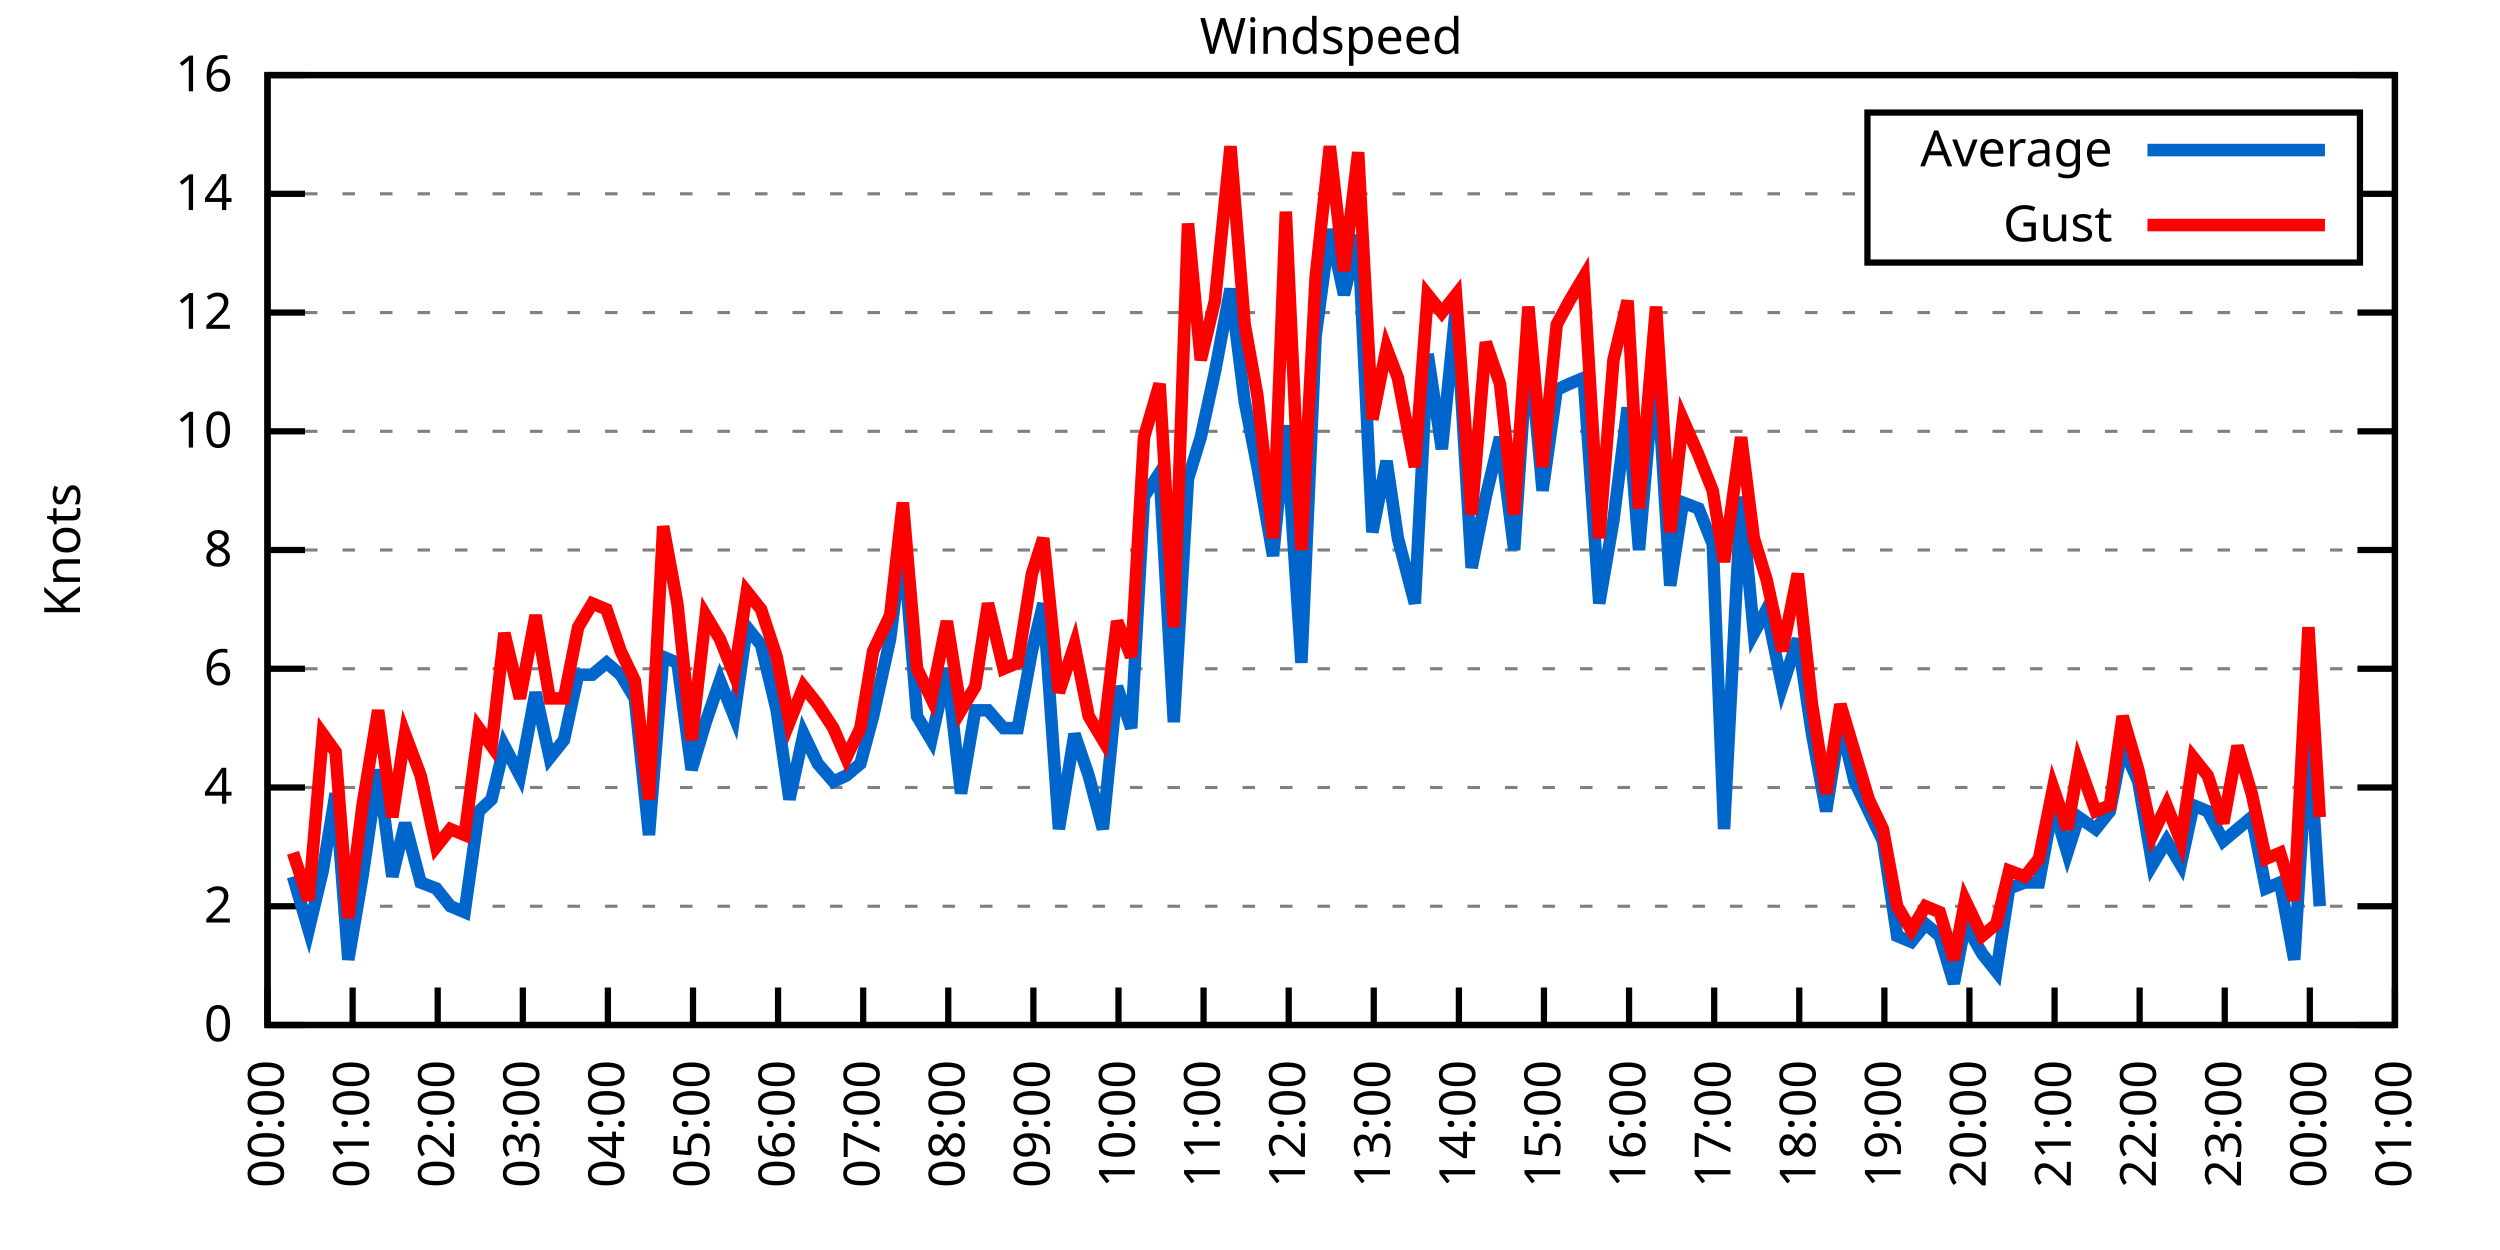
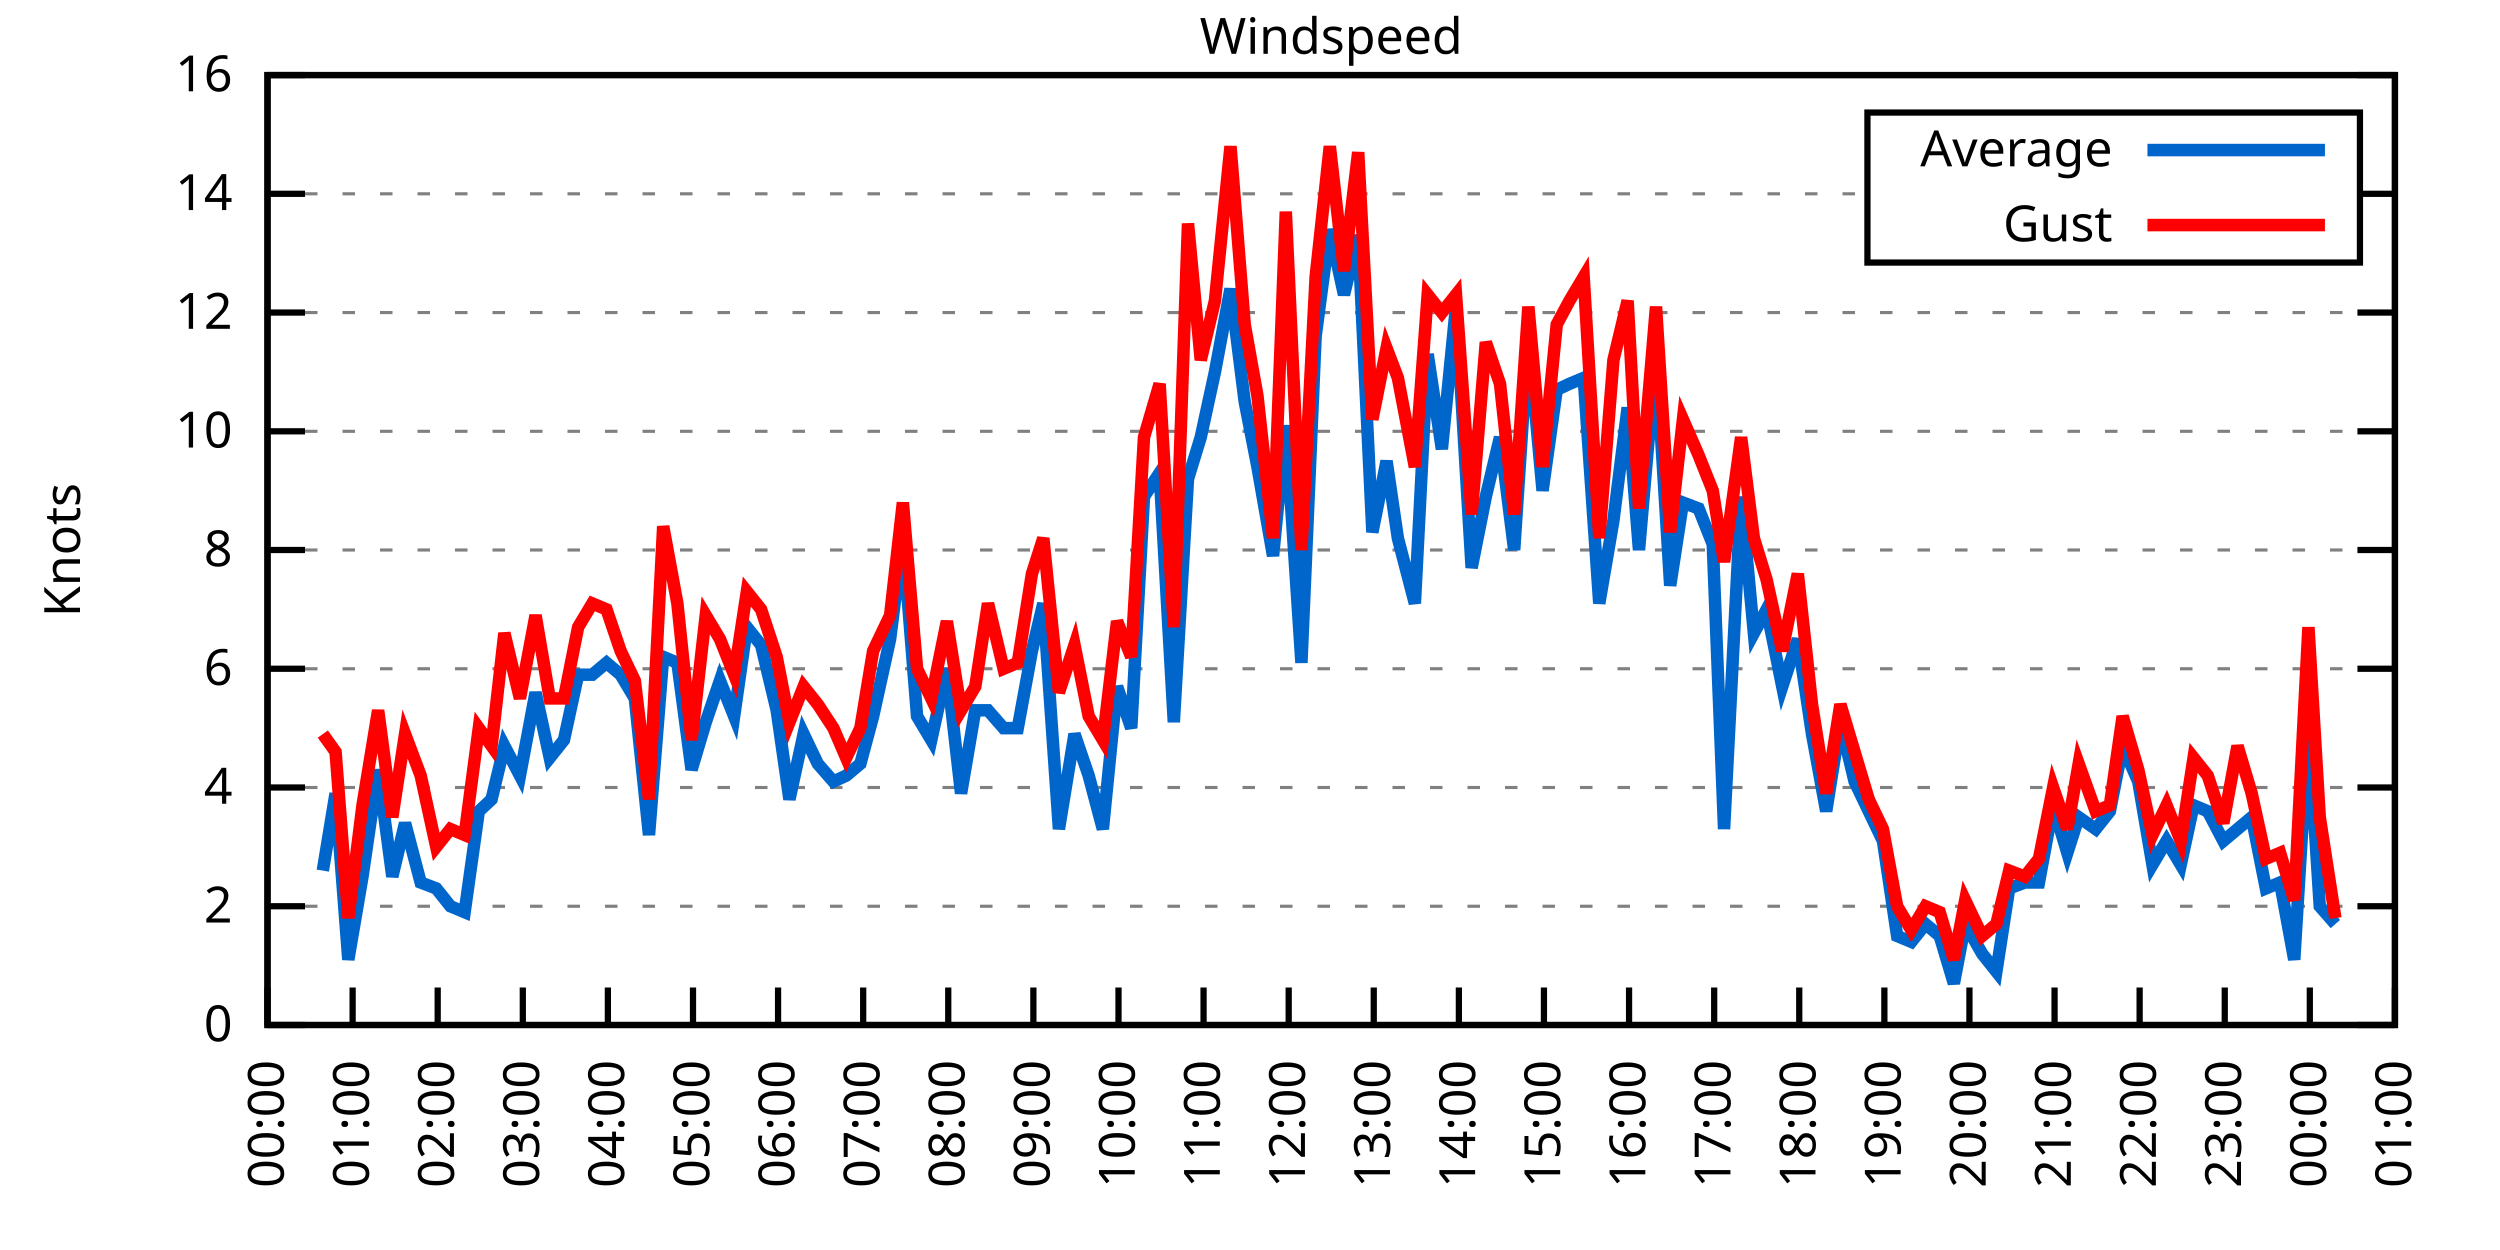
<svg xmlns="http://www.w3.org/2000/svg" xmlns:xlink="http://www.w3.org/1999/xlink" width="400" height="200" viewBox="0 0 400 200">
  <g id="gnuplot_canvas">
    <rect x="0" y="0" width="400" height="200" fill="none" />
    <defs>
      <circle id="gpDot" r="0.5" stroke-width="0.5" stroke="currentColor" />
      <path id="gpPt0" stroke-width="0.333" stroke="currentColor" d="M-1,0 h2 M0,-1 v2" />
      <path id="gpPt1" stroke-width="0.333" stroke="currentColor" d="M-1,-1 L1,1 M1,-1 L-1,1" />
      <path id="gpPt2" stroke-width="0.333" stroke="currentColor" d="M-1,0 L1,0 M0,-1 L0,1 M-1,-1 L1,1 M-1,1 L1,-1" />
      <rect id="gpPt3" stroke-width="0.333" stroke="currentColor" x="-1" y="-1" width="2" height="2" />
      <rect id="gpPt4" stroke-width="0.333" stroke="currentColor" fill="currentColor" x="-1" y="-1" width="2" height="2" />
      <circle id="gpPt5" stroke-width="0.333" stroke="currentColor" cx="0" cy="0" r="1" />
      <use xlink:href="#gpPt5" id="gpPt6" fill="currentColor" stroke="none" />
      <path id="gpPt7" stroke-width="0.333" stroke="currentColor" d="M0,-1.33 L-1.33,0.67 L1.33,0.67 z" />
      <use xlink:href="#gpPt7" id="gpPt8" fill="currentColor" stroke="none" />
      <use xlink:href="#gpPt7" id="gpPt9" stroke="currentColor" transform="rotate(180)" />
      <use xlink:href="#gpPt9" id="gpPt10" fill="currentColor" stroke="none" />
      <use xlink:href="#gpPt3" id="gpPt11" stroke="currentColor" transform="rotate(45)" />
      <use xlink:href="#gpPt11" id="gpPt12" fill="currentColor" stroke="none" />
      <path id="gpPt13" stroke-width="0.333" stroke="currentColor" d="M0,1.330 L1.265,0.411 L0.782,-1.067 L-0.782,-1.076 L-1.265,0.411 z" />
      <use xlink:href="#gpPt13" id="gpPt14" fill="currentColor" stroke="none" />
      <filter id="textbox" filterUnits="objectBoundingBox" x="0" y="0" height="1" width="1">
        <feFlood flood-color="white" flood-opacity="1" result="bgnd" />
        <feComposite in="SourceGraphic" in2="bgnd" operator="atop" />
      </filter>
      <filter id="greybox" filterUnits="objectBoundingBox" x="0" y="0" height="1" width="1">
        <feFlood flood-color="lightgrey" flood-opacity="1" result="grey" />
        <feComposite in="SourceGraphic" in2="grey" operator="atop" />
      </filter>
    </defs>
    <g fill="none" color="white" stroke="currentColor" stroke-width="1.00" stroke-linecap="butt" stroke-linejoin="miter">
</g>
    <g fill="none" color="black" stroke="currentColor" stroke-width="1.00" stroke-linecap="butt" stroke-linejoin="miter">
      <g stroke="none" shape-rendering="crispEdges">
        <polygon fill="rgb(255, 255, 255)" points="42.80,164.00 383.18,164.00 383.18,12.02 42.80,12.02 " />
      </g>
    </g>
    <g fill="none" color="black" stroke="currentColor" stroke-width="1.00" stroke-linecap="butt" stroke-linejoin="miter">
</g>
    <g fill="none" color="black" stroke="black" stroke-width="0.50" stroke-linecap="butt" stroke-linejoin="miter">
</g>
    <g fill="none" color="gray" stroke="currentColor" stroke-width="0.50" stroke-linecap="butt" stroke-linejoin="miter">
      <path stroke="gray" stroke-dasharray="2,4" class="gridline" d="M42.80,164.00 L383.19,164.00  " />
    </g>
    <g fill="none" color="gray" stroke="gray" stroke-width="1.00" stroke-linecap="butt" stroke-linejoin="miter">
</g>
    <g fill="none" color="black" stroke="currentColor" stroke-width="1.00" stroke-linecap="butt" stroke-linejoin="miter">
      <path stroke="black" d="M42.80,164.00 L48.80,164.00 M383.19,164.00 L377.19,164.00  " />
      <g transform="translate(37.20,166.60)" stroke="none" fill="black" font-family="Sans" font-size="8.00" text-anchor="end">
        <text>
          <tspan font-family="Sans"> 0</tspan>
        </text>
      </g>
    </g>
    <g fill="none" color="black" stroke="currentColor" stroke-width="1.00" stroke-linecap="butt" stroke-linejoin="miter">
</g>
    <g fill="none" color="black" stroke="black" stroke-width="0.50" stroke-linecap="butt" stroke-linejoin="miter">
</g>
    <g fill="none" color="gray" stroke="currentColor" stroke-width="0.50" stroke-linecap="butt" stroke-linejoin="miter">
      <path stroke="gray" stroke-dasharray="2,4" class="gridline" d="M42.80,145.00 L383.19,145.00  " />
    </g>
    <g fill="none" color="gray" stroke="gray" stroke-width="1.00" stroke-linecap="butt" stroke-linejoin="miter">
</g>
    <g fill="none" color="black" stroke="currentColor" stroke-width="1.00" stroke-linecap="butt" stroke-linejoin="miter">
      <path stroke="black" d="M42.80,145.00 L48.80,145.00 M383.19,145.00 L377.19,145.00  " />
      <g transform="translate(37.20,147.60)" stroke="none" fill="black" font-family="Sans" font-size="8.00" text-anchor="end">
        <text>
          <tspan font-family="Sans"> 2</tspan>
        </text>
      </g>
    </g>
    <g fill="none" color="black" stroke="currentColor" stroke-width="1.00" stroke-linecap="butt" stroke-linejoin="miter">
</g>
    <g fill="none" color="black" stroke="black" stroke-width="0.50" stroke-linecap="butt" stroke-linejoin="miter">
</g>
    <g fill="none" color="gray" stroke="currentColor" stroke-width="0.50" stroke-linecap="butt" stroke-linejoin="miter">
      <path stroke="gray" stroke-dasharray="2,4" class="gridline" d="M42.80,126.00 L383.19,126.00  " />
    </g>
    <g fill="none" color="gray" stroke="gray" stroke-width="1.00" stroke-linecap="butt" stroke-linejoin="miter">
</g>
    <g fill="none" color="black" stroke="currentColor" stroke-width="1.00" stroke-linecap="butt" stroke-linejoin="miter">
      <path stroke="black" d="M42.80,126.00 L48.80,126.00 M383.19,126.00 L377.19,126.00  " />
      <g transform="translate(37.20,128.60)" stroke="none" fill="black" font-family="Sans" font-size="8.00" text-anchor="end">
        <text>
          <tspan font-family="Sans"> 4</tspan>
        </text>
      </g>
    </g>
    <g fill="none" color="black" stroke="currentColor" stroke-width="1.00" stroke-linecap="butt" stroke-linejoin="miter">
</g>
    <g fill="none" color="black" stroke="black" stroke-width="0.50" stroke-linecap="butt" stroke-linejoin="miter">
</g>
    <g fill="none" color="gray" stroke="currentColor" stroke-width="0.50" stroke-linecap="butt" stroke-linejoin="miter">
      <path stroke="gray" stroke-dasharray="2,4" class="gridline" d="M42.80,107.00 L383.19,107.00  " />
    </g>
    <g fill="none" color="gray" stroke="gray" stroke-width="1.00" stroke-linecap="butt" stroke-linejoin="miter">
</g>
    <g fill="none" color="black" stroke="currentColor" stroke-width="1.00" stroke-linecap="butt" stroke-linejoin="miter">
      <path stroke="black" d="M42.80,107.00 L48.80,107.00 M383.19,107.00 L377.19,107.00  " />
      <g transform="translate(37.20,109.60)" stroke="none" fill="black" font-family="Sans" font-size="8.00" text-anchor="end">
        <text>
          <tspan font-family="Sans"> 6</tspan>
        </text>
      </g>
    </g>
    <g fill="none" color="black" stroke="currentColor" stroke-width="1.00" stroke-linecap="butt" stroke-linejoin="miter">
</g>
    <g fill="none" color="black" stroke="black" stroke-width="0.50" stroke-linecap="butt" stroke-linejoin="miter">
</g>
    <g fill="none" color="gray" stroke="currentColor" stroke-width="0.50" stroke-linecap="butt" stroke-linejoin="miter">
      <path stroke="gray" stroke-dasharray="2,4" class="gridline" d="M42.80,88.00 L383.19,88.00  " />
    </g>
    <g fill="none" color="gray" stroke="gray" stroke-width="1.00" stroke-linecap="butt" stroke-linejoin="miter">
</g>
    <g fill="none" color="black" stroke="currentColor" stroke-width="1.00" stroke-linecap="butt" stroke-linejoin="miter">
      <path stroke="black" d="M42.80,88.00 L48.80,88.00 M383.19,88.00 L377.19,88.00  " />
      <g transform="translate(37.20,90.60)" stroke="none" fill="black" font-family="Sans" font-size="8.00" text-anchor="end">
        <text>
          <tspan font-family="Sans"> 8</tspan>
        </text>
      </g>
    </g>
    <g fill="none" color="black" stroke="currentColor" stroke-width="1.00" stroke-linecap="butt" stroke-linejoin="miter">
</g>
    <g fill="none" color="black" stroke="black" stroke-width="0.50" stroke-linecap="butt" stroke-linejoin="miter">
</g>
    <g fill="none" color="gray" stroke="currentColor" stroke-width="0.50" stroke-linecap="butt" stroke-linejoin="miter">
      <path stroke="gray" stroke-dasharray="2,4" class="gridline" d="M42.80,69.01 L383.19,69.01  " />
    </g>
    <g fill="none" color="gray" stroke="gray" stroke-width="1.00" stroke-linecap="butt" stroke-linejoin="miter">
</g>
    <g fill="none" color="black" stroke="currentColor" stroke-width="1.00" stroke-linecap="butt" stroke-linejoin="miter">
      <path stroke="black" d="M42.80,69.01 L48.80,69.01 M383.19,69.01 L377.19,69.01  " />
      <g transform="translate(37.20,71.61)" stroke="none" fill="black" font-family="Sans" font-size="8.00" text-anchor="end">
        <text>
          <tspan font-family="Sans"> 10</tspan>
        </text>
      </g>
    </g>
    <g fill="none" color="black" stroke="currentColor" stroke-width="1.00" stroke-linecap="butt" stroke-linejoin="miter">
</g>
    <g fill="none" color="black" stroke="black" stroke-width="0.50" stroke-linecap="butt" stroke-linejoin="miter">
</g>
    <g fill="none" color="gray" stroke="currentColor" stroke-width="0.50" stroke-linecap="butt" stroke-linejoin="miter">
      <path stroke="gray" stroke-dasharray="2,4" class="gridline" d="M42.80,50.01 L383.19,50.01  " />
    </g>
    <g fill="none" color="gray" stroke="gray" stroke-width="1.00" stroke-linecap="butt" stroke-linejoin="miter">
</g>
    <g fill="none" color="black" stroke="currentColor" stroke-width="1.00" stroke-linecap="butt" stroke-linejoin="miter">
      <path stroke="black" d="M42.80,50.01 L48.80,50.01 M383.19,50.01 L377.19,50.01  " />
      <g transform="translate(37.20,52.61)" stroke="none" fill="black" font-family="Sans" font-size="8.00" text-anchor="end">
        <text>
          <tspan font-family="Sans"> 12</tspan>
        </text>
      </g>
    </g>
    <g fill="none" color="black" stroke="currentColor" stroke-width="1.00" stroke-linecap="butt" stroke-linejoin="miter">
</g>
    <g fill="none" color="black" stroke="black" stroke-width="0.50" stroke-linecap="butt" stroke-linejoin="miter">
</g>
    <g fill="none" color="gray" stroke="currentColor" stroke-width="0.50" stroke-linecap="butt" stroke-linejoin="miter">
      <path stroke="gray" stroke-dasharray="2,4" class="gridline" d="M42.80,31.01 L298.79,31.01 M377.59,31.01 L383.19,31.01  " />
    </g>
    <g fill="none" color="gray" stroke="gray" stroke-width="1.00" stroke-linecap="butt" stroke-linejoin="miter">
</g>
    <g fill="none" color="black" stroke="currentColor" stroke-width="1.00" stroke-linecap="butt" stroke-linejoin="miter">
      <path stroke="black" d="M42.80,31.01 L48.80,31.01 M383.19,31.01 L377.19,31.01  " />
      <g transform="translate(37.20,33.61)" stroke="none" fill="black" font-family="Sans" font-size="8.00" text-anchor="end">
        <text>
          <tspan font-family="Sans"> 14</tspan>
        </text>
      </g>
    </g>
    <g fill="none" color="black" stroke="currentColor" stroke-width="1.00" stroke-linecap="butt" stroke-linejoin="miter">
</g>
    <g fill="none" color="black" stroke="black" stroke-width="0.50" stroke-linecap="butt" stroke-linejoin="miter">
</g>
    <g fill="none" color="gray" stroke="currentColor" stroke-width="0.50" stroke-linecap="butt" stroke-linejoin="miter">
      <path stroke="gray" stroke-dasharray="2,4" class="gridline" d="M42.80,12.01 L383.19,12.01  " />
    </g>
    <g fill="none" color="gray" stroke="gray" stroke-width="1.00" stroke-linecap="butt" stroke-linejoin="miter">
</g>
    <g fill="none" color="black" stroke="currentColor" stroke-width="1.00" stroke-linecap="butt" stroke-linejoin="miter">
      <path stroke="black" d="M42.80,12.01 L48.80,12.01 M383.19,12.01 L377.19,12.01  " />
      <g transform="translate(37.20,14.61)" stroke="none" fill="black" font-family="Sans" font-size="8.00" text-anchor="end">
        <text>
          <tspan font-family="Sans"> 16</tspan>
        </text>
      </g>
    </g>
    <g fill="none" color="black" stroke="currentColor" stroke-width="1.00" stroke-linecap="butt" stroke-linejoin="miter">
      <path stroke="black" d="M42.80,164.00 L42.80,158.00  " />
      <g transform="translate(45.40,169.60) rotate(270.00)" stroke="none" fill="black" font-family="Sans" font-size="8.00" text-anchor="end">
        <text>
          <tspan font-family="Sans">00:00</tspan>
        </text>
      </g>
    </g>
    <g fill="none" color="black" stroke="currentColor" stroke-width="1.00" stroke-linecap="butt" stroke-linejoin="miter">
      <path stroke="black" d="M56.42,164.00 L56.42,158.00  " />
      <g transform="translate(59.02,169.60) rotate(270.00)" stroke="none" fill="black" font-family="Sans" font-size="8.00" text-anchor="end">
        <text>
          <tspan font-family="Sans">01:00</tspan>
        </text>
      </g>
    </g>
    <g fill="none" color="black" stroke="currentColor" stroke-width="1.00" stroke-linecap="butt" stroke-linejoin="miter">
      <path stroke="black" d="M70.03,164.00 L70.03,158.00  " />
      <g transform="translate(72.63,169.60) rotate(270.00)" stroke="none" fill="black" font-family="Sans" font-size="8.00" text-anchor="end">
        <text>
          <tspan font-family="Sans">02:00</tspan>
        </text>
      </g>
    </g>
    <g fill="none" color="black" stroke="currentColor" stroke-width="1.00" stroke-linecap="butt" stroke-linejoin="miter">
      <path stroke="black" d="M83.65,164.00 L83.65,158.00  " />
      <g transform="translate(86.25,169.60) rotate(270.00)" stroke="none" fill="black" font-family="Sans" font-size="8.00" text-anchor="end">
        <text>
          <tspan font-family="Sans">03:00</tspan>
        </text>
      </g>
    </g>
    <g fill="none" color="black" stroke="currentColor" stroke-width="1.00" stroke-linecap="butt" stroke-linejoin="miter">
      <path stroke="black" d="M97.26,164.00 L97.26,158.00  " />
      <g transform="translate(99.86,169.60) rotate(270.00)" stroke="none" fill="black" font-family="Sans" font-size="8.00" text-anchor="end">
        <text>
          <tspan font-family="Sans">04:00</tspan>
        </text>
      </g>
    </g>
    <g fill="none" color="black" stroke="currentColor" stroke-width="1.00" stroke-linecap="butt" stroke-linejoin="miter">
      <path stroke="black" d="M110.88,164.00 L110.88,158.00  " />
      <g transform="translate(113.48,169.60) rotate(270.00)" stroke="none" fill="black" font-family="Sans" font-size="8.00" text-anchor="end">
        <text>
          <tspan font-family="Sans">05:00</tspan>
        </text>
      </g>
    </g>
    <g fill="none" color="black" stroke="currentColor" stroke-width="1.00" stroke-linecap="butt" stroke-linejoin="miter">
      <path stroke="black" d="M124.49,164.00 L124.49,158.00  " />
      <g transform="translate(127.09,169.60) rotate(270.00)" stroke="none" fill="black" font-family="Sans" font-size="8.00" text-anchor="end">
        <text>
          <tspan font-family="Sans">06:00</tspan>
        </text>
      </g>
    </g>
    <g fill="none" color="black" stroke="currentColor" stroke-width="1.00" stroke-linecap="butt" stroke-linejoin="miter">
      <path stroke="black" d="M138.11,164.00 L138.11,158.00  " />
      <g transform="translate(140.71,169.60) rotate(270.00)" stroke="none" fill="black" font-family="Sans" font-size="8.00" text-anchor="end">
        <text>
          <tspan font-family="Sans">07:00</tspan>
        </text>
      </g>
    </g>
    <g fill="none" color="black" stroke="currentColor" stroke-width="1.00" stroke-linecap="butt" stroke-linejoin="miter">
      <path stroke="black" d="M151.72,164.00 L151.72,158.00  " />
      <g transform="translate(154.32,169.60) rotate(270.00)" stroke="none" fill="black" font-family="Sans" font-size="8.00" text-anchor="end">
        <text>
          <tspan font-family="Sans">08:00</tspan>
        </text>
      </g>
    </g>
    <g fill="none" color="black" stroke="currentColor" stroke-width="1.00" stroke-linecap="butt" stroke-linejoin="miter">
      <path stroke="black" d="M165.34,164.00 L165.34,158.00  " />
      <g transform="translate(167.94,169.60) rotate(270.00)" stroke="none" fill="black" font-family="Sans" font-size="8.00" text-anchor="end">
        <text>
          <tspan font-family="Sans">09:00</tspan>
        </text>
      </g>
    </g>
    <g fill="none" color="black" stroke="currentColor" stroke-width="1.00" stroke-linecap="butt" stroke-linejoin="miter">
      <path stroke="black" d="M178.96,164.00 L178.96,158.00  " />
      <g transform="translate(181.56,169.60) rotate(270.00)" stroke="none" fill="black" font-family="Sans" font-size="8.00" text-anchor="end">
        <text>
          <tspan font-family="Sans">10:00</tspan>
        </text>
      </g>
    </g>
    <g fill="none" color="black" stroke="currentColor" stroke-width="1.00" stroke-linecap="butt" stroke-linejoin="miter">
      <path stroke="black" d="M192.57,164.00 L192.57,158.00  " />
      <g transform="translate(195.17,169.60) rotate(270.00)" stroke="none" fill="black" font-family="Sans" font-size="8.00" text-anchor="end">
        <text>
          <tspan font-family="Sans">11:00</tspan>
        </text>
      </g>
    </g>
    <g fill="none" color="black" stroke="currentColor" stroke-width="1.00" stroke-linecap="butt" stroke-linejoin="miter">
      <path stroke="black" d="M206.19,164.00 L206.19,158.00  " />
      <g transform="translate(208.79,169.60) rotate(270.00)" stroke="none" fill="black" font-family="Sans" font-size="8.00" text-anchor="end">
        <text>
          <tspan font-family="Sans">12:00</tspan>
        </text>
      </g>
    </g>
    <g fill="none" color="black" stroke="currentColor" stroke-width="1.00" stroke-linecap="butt" stroke-linejoin="miter">
      <path stroke="black" d="M219.80,164.00 L219.80,158.00  " />
      <g transform="translate(222.40,169.60) rotate(270.00)" stroke="none" fill="black" font-family="Sans" font-size="8.00" text-anchor="end">
        <text>
          <tspan font-family="Sans">13:00</tspan>
        </text>
      </g>
    </g>
    <g fill="none" color="black" stroke="currentColor" stroke-width="1.00" stroke-linecap="butt" stroke-linejoin="miter">
      <path stroke="black" d="M233.42,164.00 L233.42,158.00  " />
      <g transform="translate(236.02,169.60) rotate(270.00)" stroke="none" fill="black" font-family="Sans" font-size="8.00" text-anchor="end">
        <text>
          <tspan font-family="Sans">14:00</tspan>
        </text>
      </g>
    </g>
    <g fill="none" color="black" stroke="currentColor" stroke-width="1.00" stroke-linecap="butt" stroke-linejoin="miter">
      <path stroke="black" d="M247.03,164.00 L247.03,158.00  " />
      <g transform="translate(249.63,169.60) rotate(270.00)" stroke="none" fill="black" font-family="Sans" font-size="8.00" text-anchor="end">
        <text>
          <tspan font-family="Sans">15:00</tspan>
        </text>
      </g>
    </g>
    <g fill="none" color="black" stroke="currentColor" stroke-width="1.00" stroke-linecap="butt" stroke-linejoin="miter">
      <path stroke="black" d="M260.65,164.00 L260.65,158.00  " />
      <g transform="translate(263.25,169.60) rotate(270.00)" stroke="none" fill="black" font-family="Sans" font-size="8.00" text-anchor="end">
        <text>
          <tspan font-family="Sans">16:00</tspan>
        </text>
      </g>
    </g>
    <g fill="none" color="black" stroke="currentColor" stroke-width="1.00" stroke-linecap="butt" stroke-linejoin="miter">
      <path stroke="black" d="M274.27,164.00 L274.27,158.00  " />
      <g transform="translate(276.87,169.60) rotate(270.00)" stroke="none" fill="black" font-family="Sans" font-size="8.00" text-anchor="end">
        <text>
          <tspan font-family="Sans">17:00</tspan>
        </text>
      </g>
    </g>
    <g fill="none" color="black" stroke="currentColor" stroke-width="1.00" stroke-linecap="butt" stroke-linejoin="miter">
      <path stroke="black" d="M287.88,164.00 L287.88,158.00  " />
      <g transform="translate(290.48,169.60) rotate(270.00)" stroke="none" fill="black" font-family="Sans" font-size="8.00" text-anchor="end">
        <text>
          <tspan font-family="Sans">18:00</tspan>
        </text>
      </g>
    </g>
    <g fill="none" color="black" stroke="currentColor" stroke-width="1.00" stroke-linecap="butt" stroke-linejoin="miter">
      <path stroke="black" d="M301.50,164.00 L301.50,158.00  " />
      <g transform="translate(304.10,169.60) rotate(270.00)" stroke="none" fill="black" font-family="Sans" font-size="8.00" text-anchor="end">
        <text>
          <tspan font-family="Sans">19:00</tspan>
        </text>
      </g>
    </g>
    <g fill="none" color="black" stroke="currentColor" stroke-width="1.00" stroke-linecap="butt" stroke-linejoin="miter">
      <path stroke="black" d="M315.11,164.00 L315.11,158.00  " />
      <g transform="translate(317.71,169.60) rotate(270.00)" stroke="none" fill="black" font-family="Sans" font-size="8.00" text-anchor="end">
        <text>
          <tspan font-family="Sans">20:00</tspan>
        </text>
      </g>
    </g>
    <g fill="none" color="black" stroke="currentColor" stroke-width="1.00" stroke-linecap="butt" stroke-linejoin="miter">
      <path stroke="black" d="M328.73,164.00 L328.73,158.00  " />
      <g transform="translate(331.33,169.60) rotate(270.00)" stroke="none" fill="black" font-family="Sans" font-size="8.00" text-anchor="end">
        <text>
          <tspan font-family="Sans">21:00</tspan>
        </text>
      </g>
    </g>
    <g fill="none" color="black" stroke="currentColor" stroke-width="1.00" stroke-linecap="butt" stroke-linejoin="miter">
      <path stroke="black" d="M342.34,164.00 L342.34,158.00  " />
      <g transform="translate(344.94,169.60) rotate(270.00)" stroke="none" fill="black" font-family="Sans" font-size="8.00" text-anchor="end">
        <text>
          <tspan font-family="Sans">22:00</tspan>
        </text>
      </g>
    </g>
    <g fill="none" color="black" stroke="currentColor" stroke-width="1.00" stroke-linecap="butt" stroke-linejoin="miter">
      <path stroke="black" d="M355.96,164.00 L355.96,158.00  " />
      <g transform="translate(358.56,169.60) rotate(270.00)" stroke="none" fill="black" font-family="Sans" font-size="8.00" text-anchor="end">
        <text>
          <tspan font-family="Sans">23:00</tspan>
        </text>
      </g>
    </g>
    <g fill="none" color="black" stroke="currentColor" stroke-width="1.00" stroke-linecap="butt" stroke-linejoin="miter">
      <path stroke="black" d="M369.57,164.00 L369.57,158.00  " />
      <g transform="translate(372.17,169.60) rotate(270.00)" stroke="none" fill="black" font-family="Sans" font-size="8.00" text-anchor="end">
        <text>
          <tspan font-family="Sans">00:00</tspan>
        </text>
      </g>
    </g>
    <g fill="none" color="black" stroke="currentColor" stroke-width="1.00" stroke-linecap="butt" stroke-linejoin="miter">
      <path stroke="black" d="M383.19,164.00 L383.19,158.00  " />
      <g transform="translate(385.79,169.60) rotate(270.00)" stroke="none" fill="black" font-family="Sans" font-size="8.00" text-anchor="end">
        <text>
          <tspan font-family="Sans">01:00</tspan>
        </text>
      </g>
    </g>
    <g fill="none" color="black" stroke="currentColor" stroke-width="1.00" stroke-linecap="butt" stroke-linejoin="miter">
</g>
    <g fill="none" color="black" stroke="currentColor" stroke-width="1.00" stroke-linecap="butt" stroke-linejoin="miter">
      <path stroke="black" d="M42.80,12.01 L42.80,164.00 L383.19,164.00 L383.19,12.01 L42.80,12.01 Z  " />
    </g>
    <g fill="none" color="black" stroke="currentColor" stroke-width="1.00" stroke-linecap="butt" stroke-linejoin="miter">
</g>
    <g fill="none" color="black" stroke="currentColor" stroke-width="1.00" stroke-linecap="butt" stroke-linejoin="miter">
      <path stroke="black" d="M298.79,42.01 L298.79,18.01 L377.59,18.01 L377.59,42.01 L298.79,42.01 Z  " />
    </g>
    <g id="Windspeed_plot_1">
      <g fill="none" color="white" stroke="black" stroke-width="2.00" stroke-linecap="butt" stroke-linejoin="miter">
</g>
      <g fill="none" color="black" stroke="currentColor" stroke-width="2.00" stroke-linecap="butt" stroke-linejoin="miter">
        <g transform="translate(337.99,26.61)" stroke="none" fill="black" font-family="Sans" font-size="8.00" text-anchor="end">
          <text>
            <tspan font-family="Sans">Average</tspan>
          </text>
        </g>
      </g>
      <g fill="none" color="black" stroke="currentColor" stroke-width="2.00" stroke-linecap="butt" stroke-linejoin="miter">
-         <path stroke="rgb(  0, 102, 204)" d="M343.59,24.01 L371.99,24.01 M46.88,140.25 L49.38,148.80 L51.65,139.30 L53.69,126.95 L55.73,153.55 L58.00,140.25   L60.50,123.15 L62.77,140.25 L64.81,131.70 L67.31,141.20 L69.80,142.15 L72.07,145.00 L74.34,145.95 L76.61,129.80   L78.65,127.90 L80.70,119.35 L83.19,124.10 L85.69,110.80 L87.96,121.25 L90.23,118.40 L92.50,107.95 L94.77,107.95   L97.04,106.05 L99.30,107.95 L101.57,111.75 L103.84,133.60 L106.11,105.10 L108.38,106.05 L110.65,123.15 L112.92,115.55   L115.19,108.90 L117.46,114.60 L119.50,100.35 L121.77,103.20 L124.27,113.65 L126.31,127.90 L128.58,117.45 L130.85,122.20   L133.34,125.05 L135.39,124.10 L137.66,122.20 L139.70,114.60 L142.42,102.25 L144.46,86.11 L146.73,114.60 L149.00,118.40   L151.50,107.00 L153.77,126.95 L156.04,113.65 L158.08,113.65 L160.57,116.50 L162.84,116.50 L165.11,104.15 L166.93,96.55   L169.43,132.65 L171.92,117.45 L174.19,124.10 L176.46,132.65 L178.73,109.85 L181.00,116.50 L183.04,79.46 L185.54,75.66   L187.81,115.55 L190.08,76.61 L192.12,69.96 L194.39,59.51 L196.88,46.21 L199.15,64.26 L201.19,74.71 L203.69,88.95   L205.73,68.06 L208.23,106.05 L210.50,53.81 L212.77,36.71 L215.04,47.16 L217.31,37.66 L219.58,85.16 L221.85,73.76   L223.66,86.11 L226.38,96.55 L228.43,56.66 L230.70,71.86 L232.96,49.06 L235.46,90.85 L237.73,79.46 L240.00,69.96   L242.27,88.00 L244.54,53.81 L246.81,78.51 L249.08,62.36 L251.12,61.41 L253.39,60.46 L255.88,96.55 L258.15,83.26   L260.42,65.21 L262.24,88.00 L264.96,56.66 L267.23,93.70 L269.27,80.41 L271.77,81.36 L274.04,87.06 L275.85,132.65   L278.58,79.46 L280.62,101.30 L282.66,97.50 L285.16,109.85 L287.65,102.25 L289.92,117.45 L292.19,129.80 L294.46,115.55   L296.73,125.05 L299.00,129.80 L301.27,134.55 L303.54,149.75 L305.81,150.70 L308.08,147.85 L310.35,149.75 L312.62,157.35   L314.43,147.85 L317.15,152.60 L319.42,155.45 L321.47,142.15 L323.96,141.20 L326.23,141.20 L328.50,128.85 L330.77,136.45   L332.59,130.75 L335.31,132.65 L337.58,129.80 L339.62,119.35 L342.12,125.05 L344.39,138.35 L346.65,134.55 L348.92,138.35   L350.97,128.85 L353.24,129.80 L355.73,134.55 L358.00,132.65 L360.27,130.75 L362.54,142.15 L364.81,141.20 L367.08,153.55   L369.35,116.50 L371.16,145.00  " />
+         <path stroke="rgb(  0, 102, 204)" d="M343.59,24.01 L371.99,24.01 M51.65,139.30 L53.69,126.95 L55.73,153.55 L58.00,140.25 L60.50,123.15 L62.77,140.25   L64.81,131.70 L67.31,141.20 L69.80,142.15 L72.07,145.00 L74.34,145.95 L76.61,129.80 L78.65,127.90 L80.70,119.35   L83.19,124.10 L85.69,110.80 L87.96,121.25 L90.23,118.40 L92.50,107.95 L94.77,107.95 L97.04,106.05 L99.30,107.95   L101.57,111.75 L103.84,133.60 L106.11,105.10 L108.38,106.05 L110.65,123.15 L112.92,115.55 L115.19,108.90 L117.46,114.60   L119.50,100.35 L121.77,103.20 L124.27,113.65 L126.31,127.90 L128.58,117.45 L130.85,122.20 L133.34,125.05 L135.39,124.10   L137.66,122.20 L139.70,114.60 L142.42,102.25 L144.46,86.11 L146.73,114.60 L149.00,118.40 L151.50,107.00 L153.77,126.95   L156.04,113.65 L158.08,113.65 L160.57,116.50 L162.84,116.50 L165.11,104.15 L166.93,96.55 L169.43,132.65 L171.92,117.45   L174.19,124.10 L176.46,132.65 L178.73,109.85 L181.00,116.50 L183.04,79.46 L185.54,75.66 L187.81,115.55 L190.08,76.61   L192.12,69.96 L194.39,59.51 L196.88,46.21 L199.15,64.26 L201.19,74.71 L203.69,88.95 L205.73,68.06 L208.23,106.05   L210.50,53.81 L212.77,36.71 L215.04,47.16 L217.31,37.66 L219.58,85.16 L221.85,73.76 L223.66,86.11 L226.38,96.55   L228.43,56.66 L230.70,71.86 L232.96,49.06 L235.46,90.85 L237.73,79.46 L240.00,69.96 L242.27,88.00 L244.54,53.81   L246.81,78.51 L249.08,62.36 L251.12,61.41 L253.39,60.46 L255.88,96.55 L258.15,83.26 L260.42,65.21 L262.24,88.00   L264.96,56.66 L267.23,93.70 L269.27,80.41 L271.77,81.36 L274.04,87.06 L275.85,132.65 L278.58,79.46 L280.62,101.30   L282.66,97.50 L285.16,109.85 L287.65,102.25 L289.92,117.45 L292.19,129.80 L294.46,115.55 L296.73,125.05 L299.00,129.80   L301.27,134.55 L303.54,149.75 L305.81,150.70 L308.08,147.85 L310.35,149.75 L312.62,157.35 L314.43,147.85 L317.15,152.60   L319.42,155.45 L321.47,142.15 L323.96,141.20 L326.23,141.20 L328.50,128.85 L330.77,136.45 L332.59,130.75 L335.31,132.65   L337.58,129.80 L339.62,119.35 L342.12,125.05 L344.39,138.35 L346.65,134.55 L348.92,138.35 L350.97,128.85 L353.24,129.80   L355.73,134.55 L358.00,132.65 L360.27,130.75 L362.54,142.15 L364.81,141.20 L367.08,153.55 L369.35,116.50 L371.16,145.00   L373.66,147.85  " />
      </g>
    </g>
    <g id="Windspeed_plot_2">
      <g fill="none" color="black" stroke="currentColor" stroke-width="2.00" stroke-linecap="butt" stroke-linejoin="miter">
        <g transform="translate(337.99,38.61)" stroke="none" fill="black" font-family="Sans" font-size="8.00" text-anchor="end">
          <text>
            <tspan font-family="Sans">Gust</tspan>
          </text>
        </g>
      </g>
      <g fill="none" color="black" stroke="currentColor" stroke-width="2.00" stroke-linecap="butt" stroke-linejoin="miter">
-         <path stroke="rgb(255,   0,   0)" d="M343.59,36.01 L371.99,36.01 M46.88,136.45 L49.38,144.05 L51.65,117.45 L53.69,120.30 L55.73,146.90 L58.00,128.85   L60.50,113.65 L62.77,130.75 L64.81,117.45 L67.31,124.10 L69.80,135.50 L72.07,132.65 L74.34,133.60 L76.61,116.50   L78.65,119.35 L80.70,101.30 L83.19,111.75 L85.69,98.45 L87.96,111.75 L90.23,111.75 L92.50,100.35 L94.77,96.55   L97.04,97.50 L99.30,104.15 L101.57,108.90 L103.84,127.90 L106.11,84.21 L108.38,96.55 L110.65,118.40 L112.92,98.45   L115.19,102.25 L117.46,107.95 L119.50,94.65 L121.77,97.50 L124.27,105.10 L126.31,115.55 L128.58,109.85 L130.85,112.70   L133.34,116.50 L135.39,121.25 L137.66,116.50 L139.70,104.15 L142.42,98.45 L144.46,80.41 L146.73,107.00 L149.00,111.75   L151.50,99.40 L153.77,113.65 L156.04,109.85 L158.08,96.55 L160.57,107.00 L162.84,106.05 L165.11,91.80 L166.93,86.11   L169.43,110.80 L171.92,103.20 L174.19,114.60 L176.46,118.40 L178.73,99.40 L181.00,105.10 L183.04,69.96 L185.54,61.41   L187.81,100.35 L190.08,35.76 L192.12,57.61 L194.39,48.11 L196.88,23.41 L199.15,51.91 L201.19,63.31 L203.69,86.11   L205.73,33.86 L208.23,88.00 L210.50,44.31 L212.77,23.41 L215.04,43.36 L217.31,24.36 L219.58,67.11 L221.85,55.71   L223.66,60.46 L226.38,74.71 L228.43,47.16 L230.70,50.01 L232.96,47.16 L235.46,82.31 L237.73,54.76 L240.00,61.41   L242.27,82.31 L244.54,49.06 L246.81,74.71 L249.08,51.91 L251.12,48.11 L253.39,44.31 L255.88,86.11 L258.15,57.61   L260.42,48.11 L262.24,81.36 L264.96,49.06 L267.23,85.16 L269.27,67.11 L271.77,72.81 L274.04,78.51 L275.85,89.90   L278.58,69.96 L280.62,86.11 L282.66,92.75 L285.16,104.15 L287.65,91.80 L289.92,112.70 L292.19,126.95 L294.46,112.70   L296.73,120.30 L299.00,127.90 L301.27,132.65 L303.54,145.00 L305.81,148.80 L308.08,145.00 L310.35,145.95 L312.62,153.55   L314.43,144.05 L317.15,149.75 L319.42,147.85 L321.47,139.30 L323.96,140.25 L326.23,137.40 L328.50,126.00 L330.77,132.65   L332.59,122.20 L335.31,129.80 L337.58,128.85 L339.62,114.60 L342.12,123.15 L344.39,133.60 L346.65,128.85 L348.92,134.55   L350.97,121.25 L353.24,124.10 L355.73,131.70 L358.00,119.35 L360.27,126.95 L362.54,137.40 L364.81,136.45 L367.08,144.05   L369.35,100.35 L371.16,130.75  " />
+         <path stroke="rgb(255,   0,   0)" d="M343.59,36.01 L371.99,36.01 M51.65,117.45 L53.69,120.30 L55.73,146.90 L58.00,128.85 L60.50,113.65 L62.77,130.75   L64.81,117.45 L67.31,124.10 L69.80,135.50 L72.07,132.65 L74.34,133.60 L76.61,116.50 L78.65,119.35 L80.70,101.30   L83.19,111.75 L85.69,98.45 L87.96,111.75 L90.23,111.75 L92.50,100.35 L94.77,96.55 L97.04,97.50 L99.30,104.15   L101.57,108.90 L103.84,127.90 L106.11,84.21 L108.38,96.55 L110.65,118.40 L112.92,98.45 L115.19,102.25 L117.46,107.95   L119.50,94.65 L121.77,97.50 L124.27,105.10 L126.31,115.55 L128.58,109.85 L130.85,112.70 L133.34,116.50 L135.39,121.25   L137.66,116.50 L139.70,104.15 L142.42,98.45 L144.46,80.41 L146.73,107.00 L149.00,111.75 L151.50,99.40 L153.77,113.65   L156.04,109.85 L158.08,96.55 L160.57,107.00 L162.84,106.05 L165.11,91.80 L166.93,86.11 L169.43,110.80 L171.92,103.20   L174.19,114.60 L176.46,118.40 L178.73,99.40 L181.00,105.10 L183.04,69.96 L185.54,61.41 L187.81,100.35 L190.08,35.76   L192.12,57.61 L194.39,48.11 L196.88,23.41 L199.15,51.91 L201.19,63.31 L203.69,86.11 L205.73,33.86 L208.23,88.00   L210.50,44.31 L212.77,23.41 L215.04,43.36 L217.31,24.36 L219.58,67.11 L221.85,55.71 L223.66,60.46 L226.38,74.71   L228.43,47.16 L230.70,50.01 L232.96,47.16 L235.46,82.31 L237.73,54.76 L240.00,61.41 L242.27,82.31 L244.54,49.06   L246.81,74.71 L249.08,51.91 L251.12,48.11 L253.39,44.31 L255.88,86.11 L258.15,57.61 L260.42,48.11 L262.24,81.36   L264.96,49.06 L267.23,85.16 L269.27,67.11 L271.77,72.81 L274.04,78.51 L275.85,89.90 L278.58,69.96 L280.62,86.11   L282.66,92.75 L285.16,104.15 L287.65,91.80 L289.92,112.70 L292.19,126.95 L294.46,112.70 L296.73,120.30 L299.00,127.90   L301.27,132.65 L303.54,145.00 L305.81,148.80 L308.08,145.00 L310.35,145.95 L312.62,153.55 L314.43,144.05 L317.15,149.75   L319.42,147.85 L321.47,139.30 L323.96,140.25 L326.23,137.40 L328.50,126.00 L330.77,132.65 L332.59,122.20 L335.31,129.80   L337.58,128.85 L339.62,114.60 L342.12,123.15 L344.39,133.60 L346.65,128.85 L348.92,134.55 L350.97,121.25 L353.24,124.10   L355.73,131.70 L358.00,119.35 L360.27,126.95 L362.54,137.40 L364.81,136.45 L367.08,144.05 L369.35,100.35 L371.16,130.75   L373.66,146.90  " />
      </g>
    </g>
    <g fill="none" color="black" stroke="currentColor" stroke-width="2.00" stroke-linecap="butt" stroke-linejoin="miter">
</g>
    <g fill="none" color="black" stroke="black" stroke-width="1.00" stroke-linecap="butt" stroke-linejoin="miter">
</g>
    <g fill="none" color="black" stroke="currentColor" stroke-width="1.00" stroke-linecap="butt" stroke-linejoin="miter">
      <path stroke="black" d="M42.80,12.01 L42.80,164.00 L383.19,164.00 L383.19,12.01 L42.80,12.01 Z  " />
      <g transform="translate(12.80,88.01) rotate(270.00)" stroke="none" fill="black" font-family="Sans" font-size="8.00" text-anchor="middle">
        <text>
          <tspan font-family="Sans">Knots</tspan>
        </text>
      </g>
    </g>
    <g fill="none" color="black" stroke="currentColor" stroke-width="1.00" stroke-linecap="butt" stroke-linejoin="miter">
</g>
    <g fill="none" color="black" stroke="currentColor" stroke-width="1.00" stroke-linecap="butt" stroke-linejoin="miter">
      <g transform="translate(212.99,8.61)" stroke="none" fill="black" font-family="Sans" font-size="8.00" text-anchor="middle">
        <text>
          <tspan font-family="Sans">Windspeed</tspan>
        </text>
      </g>
    </g>
    <g fill="none" color="black" stroke="currentColor" stroke-width="1.00" stroke-linecap="butt" stroke-linejoin="miter">
</g>
  </g>
</svg>
